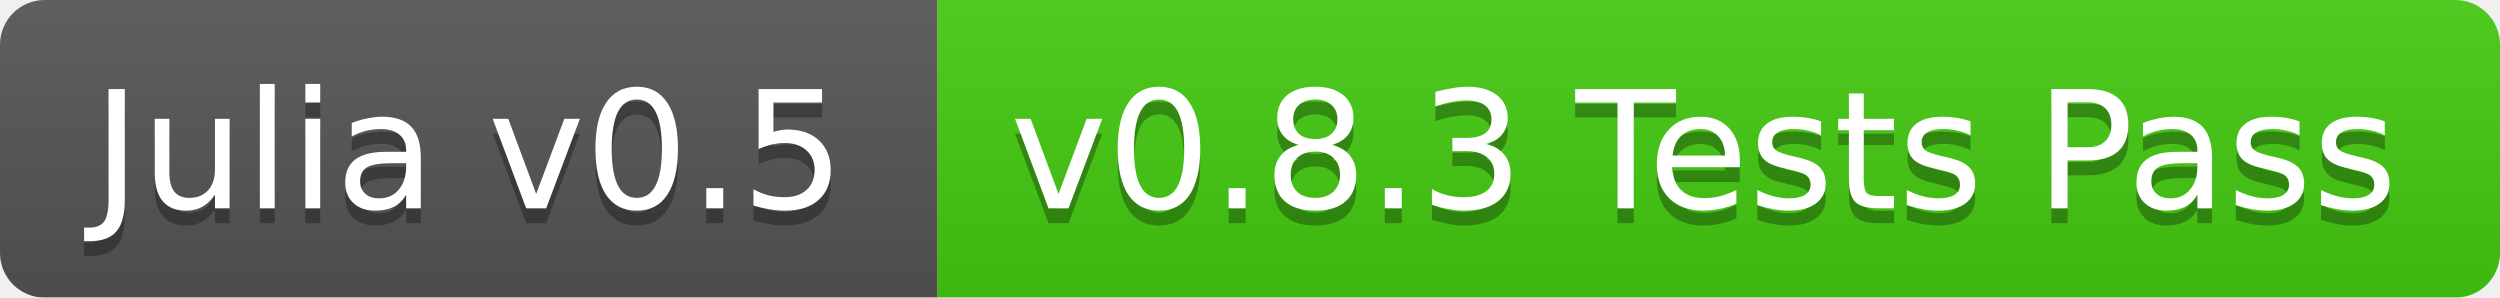
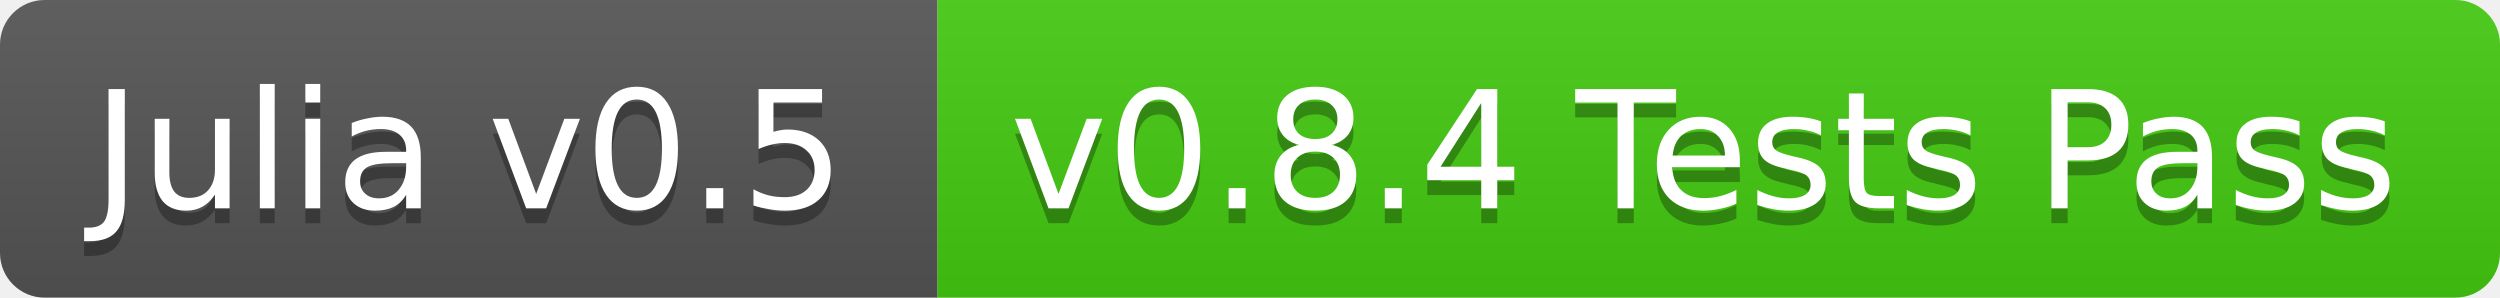
<svg xmlns="http://www.w3.org/2000/svg" width="168" height="20">
  <linearGradient id="b" x2="0" y2="100%">
    <stop offset="0" stop-color="#bbb" stop-opacity=".1" />
    <stop offset="1" stop-opacity=".1" />
  </linearGradient>
-   <mask id="a">
+   <clipPath id="a">
    <rect width="168" height="20" rx="3" fill="#fff" />
-   </mask>
-   <g mask="url(#a)">
+   </clipPath>
+   <g clip-path="url(#a)">
    <path fill="#555" d="M0 0h63v20H0z" />
    <path fill="#4c1" d="M63 0h105v20H63z" />
    <path fill="url(#b)" d="M0 0h168v20H0z" />
  </g>
  <g fill="#fff" text-anchor="middle" font-family="DejaVu Sans,Verdana,Geneva,sans-serif" font-size="11">
    <text x="31.5" y="15" fill="#010101" fill-opacity=".3">Julia v0.5</text>
    <text x="31.5" y="14">Julia v0.5</text>
-     <text x="114.5" y="15" fill="#010101" fill-opacity=".3">v0.8.3 Tests Pass</text>
-     <text x="114.5" y="14">v0.8.3 Tests Pass</text>
+     <text x="114.5" y="15" fill="#010101" fill-opacity=".3">v0.8.4 Tests Pass</text>
+     <text x="114.5" y="14">v0.8.4 Tests Pass</text>
  </g>
</svg>
